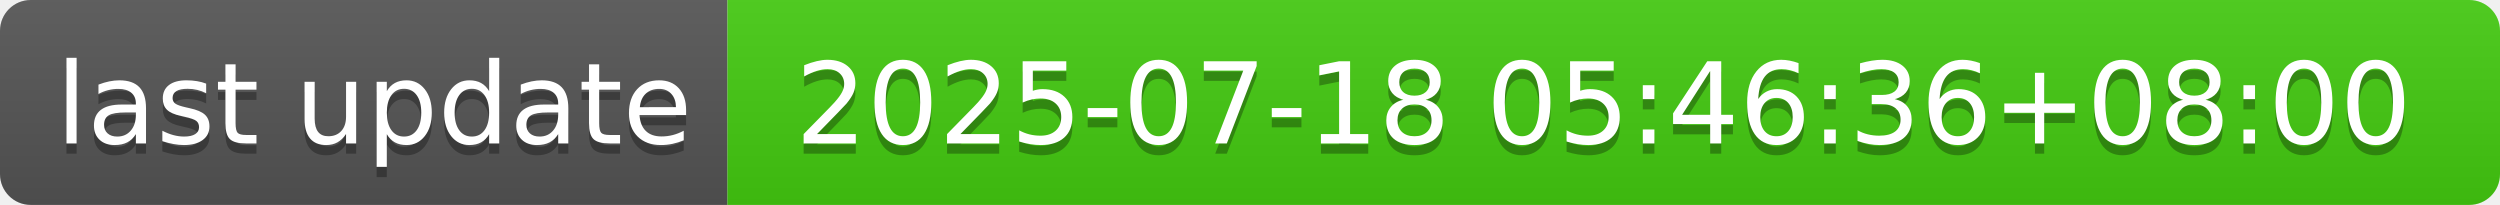
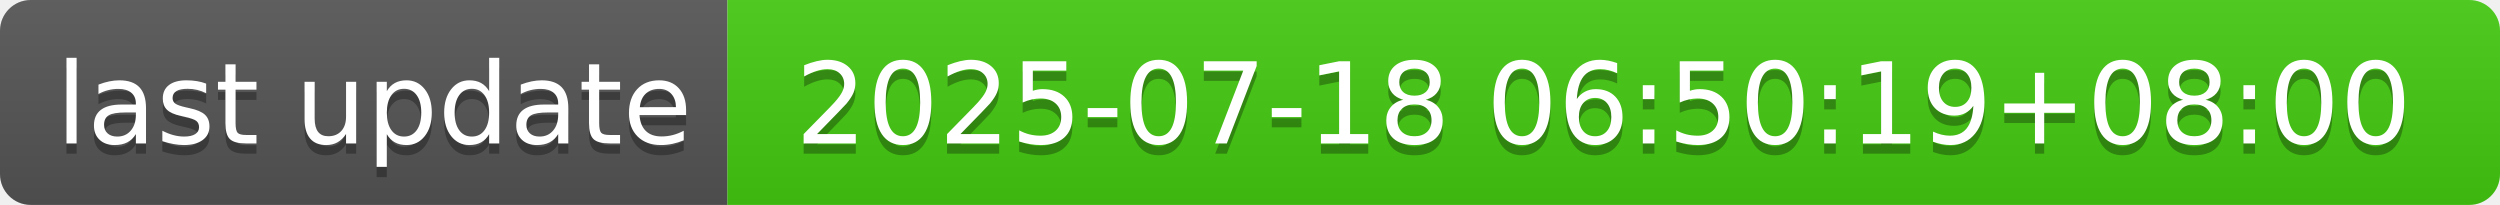
- <svg xmlns="http://www.w3.org/2000/svg" width="244" height="20" role="img" aria-label="last update: 2025-07-18 05:46:36+08:00">
+ <svg xmlns="http://www.w3.org/2000/svg" width="244" height="20" role="img" aria-label="last update: 2025-07-18 06:50:19+08:00">
  <linearGradient id="s" x2="0" y2="100%">
    <stop offset="0" stop-color="#bbb" stop-opacity=".1" />
    <stop offset="1" stop-opacity=".1" />
  </linearGradient>
  <clipPath id="r">
    <rect width="244" height="20" rx="3" fill="#fff" />
  </clipPath>
  <g clip-path="url(#r)">
    <rect width="71" height="20" fill="#555" />
    <rect x="71" width="173" height="20" fill="#4c1" />
    <rect width="244" height="20" fill="url(#s)" />
  </g>
  <g fill="#fff" text-anchor="middle" font-family="Verdana,Geneva,DejaVu Sans,sans-serif" text-rendering="geometricPrecision" font-size="110">
    <text aria-hidden="true" x="365" y="150" fill="#010101" fill-opacity=".3" transform="scale(.1)" textLength="610">last update</text>
    <text x="365" y="140" transform="scale(.1)" fill="#fff" textLength="610">last update</text>
-     <text aria-hidden="true" x="1565" y="150" fill="#010101" fill-opacity=".3" transform="scale(.1)" textLength="1630">2025-07-18 05:46:36+08:00</text>
-     <text x="1565" y="140" transform="scale(.1)" fill="#fff" textLength="1630">2025-07-18 05:46:36+08:00</text>
+     <text aria-hidden="true" x="1565" y="150" fill="#010101" fill-opacity=".3" transform="scale(.1)" textLength="1630">2025-07-18 06:50:19+08:00</text>
+     <text x="1565" y="140" transform="scale(.1)" fill="#fff" textLength="1630">2025-07-18 06:50:19+08:00</text>
  </g>
</svg>
